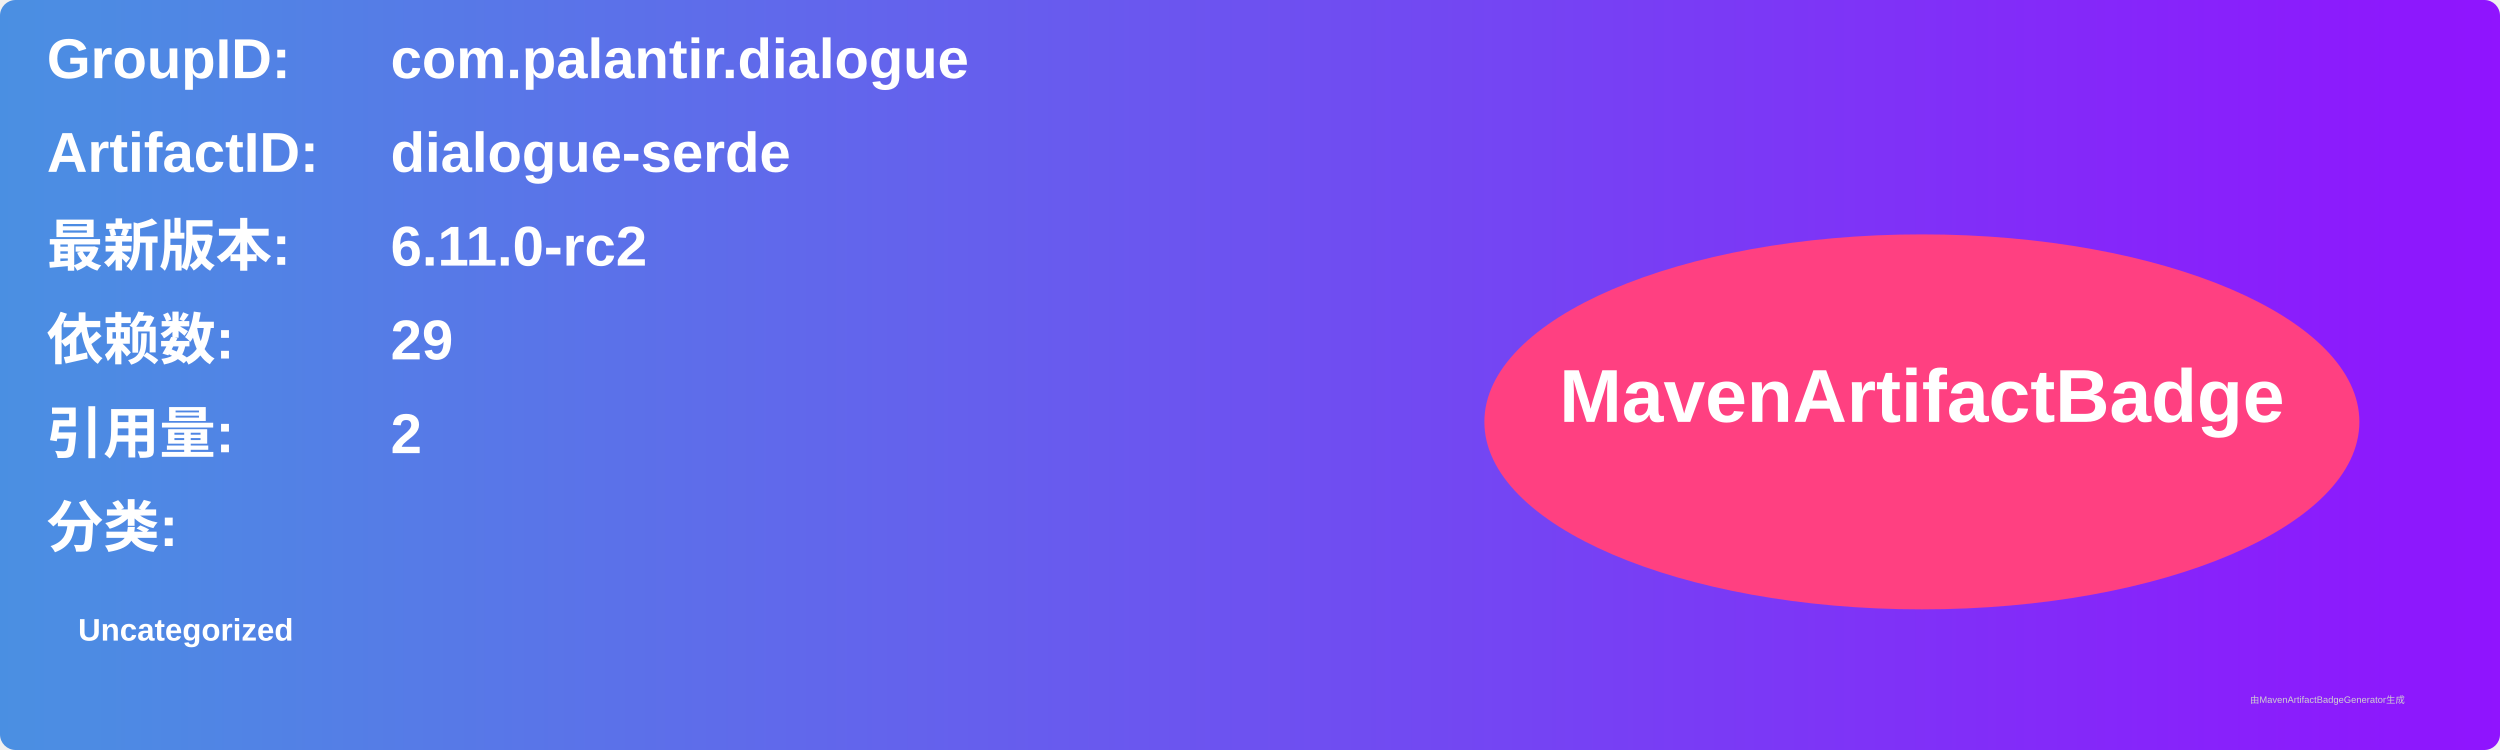
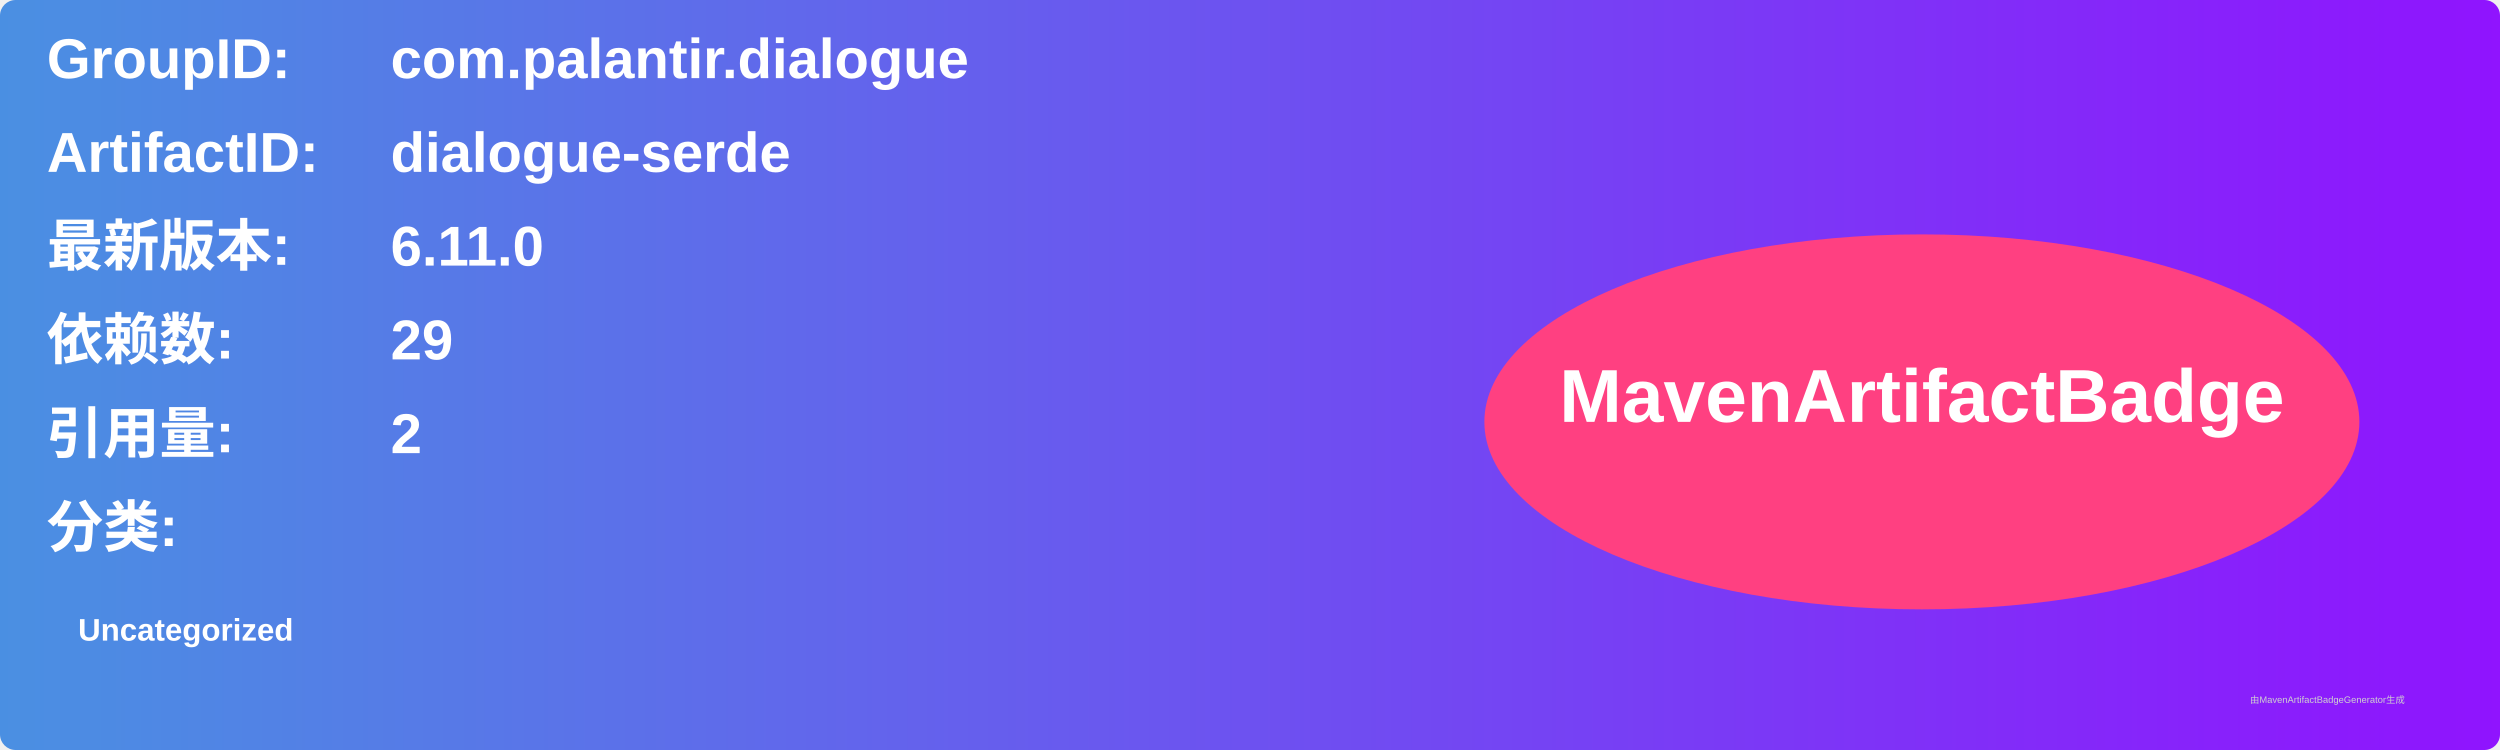
<svg xmlns="http://www.w3.org/2000/svg" width="800" height="240" viewBox="0 0 800 240">
  <linearGradient id="grad" x1="0%" y1="0%" x2="100%" y2="0%">
    <stop offset="0%" stop-color="#4a90e2" />
    <stop offset="100%" stop-color="#9013fe" />
  </linearGradient>
  <rect width="100%" height="100%" rx="5" ry="5" fill="url(#grad)" />
  <g transform="translate(15, 15)">
    <text x="0" y="10" font-family="Arial" font-size="18" fill="white" font-weight="bold" width="260">GroupID:</text>
    <text x="110" y="10" font-family="Arial" font-size="18" fill="white" font-weight="bold" width="460">com.palantir.dialogue</text>
    <text x="0" y="40" font-family="Arial" font-size="18" fill="white" font-weight="bold" width="260">ArtifactID:</text>
    <text x="110" y="40" font-family="Arial" font-size="18" fill="white" font-weight="bold" width="460">dialogue-serde</text>
    <text x="0" y="70" font-family="Arial" font-size="18" fill="white" font-weight="bold">最新版本:</text>
    <text x="110" y="70" font-family="Arial" font-size="18" fill="white" font-weight="bold">
-       <tspan font-weight="bold">6.11.0-rc2</tspan>
+       <tspan font-weight="bold">6.11.0</tspan>
    </text>
    <text x="0" y="100" font-family="Arial" font-size="18" fill="white" font-weight="bold">依赖数: </text>
    <text x="110" y="100" font-family="Arial" font-size="18" fill="white">
      <tspan font-weight="bold">29</tspan>
    </text>
    <text x="0" y="130" font-family="Arial" font-size="18" fill="white" font-weight="bold">引用量: </text>
    <text x="110" y="130" font-family="Arial" font-size="18" fill="white">
      <tspan font-weight="bold">2</tspan>
    </text>
    <text x="0" y="160" font-family="Arial" font-size="18" fill="white" font-weight="bold">分类:</text>
    <text x="10" y="190" font-family="Arial" font-size="10" fill="white">
      <tspan font-weight="bold">Uncategorized</tspan>
    </text>
    <ellipse cx="600" cy="120" rx="140" ry="60" fill="#ff4081" />
    <text x="600" y="120" text-anchor="middle" font-family="Arial" font-size="24" fill="white" font-weight="bold">MavenArtifactBadge</text>
  </g>
  <text x="720" y="225" font-family="Arial" font-size="3" fill="#d0d0d0">由MavenArtifactBadgeGenerator生成</text>
</svg>
